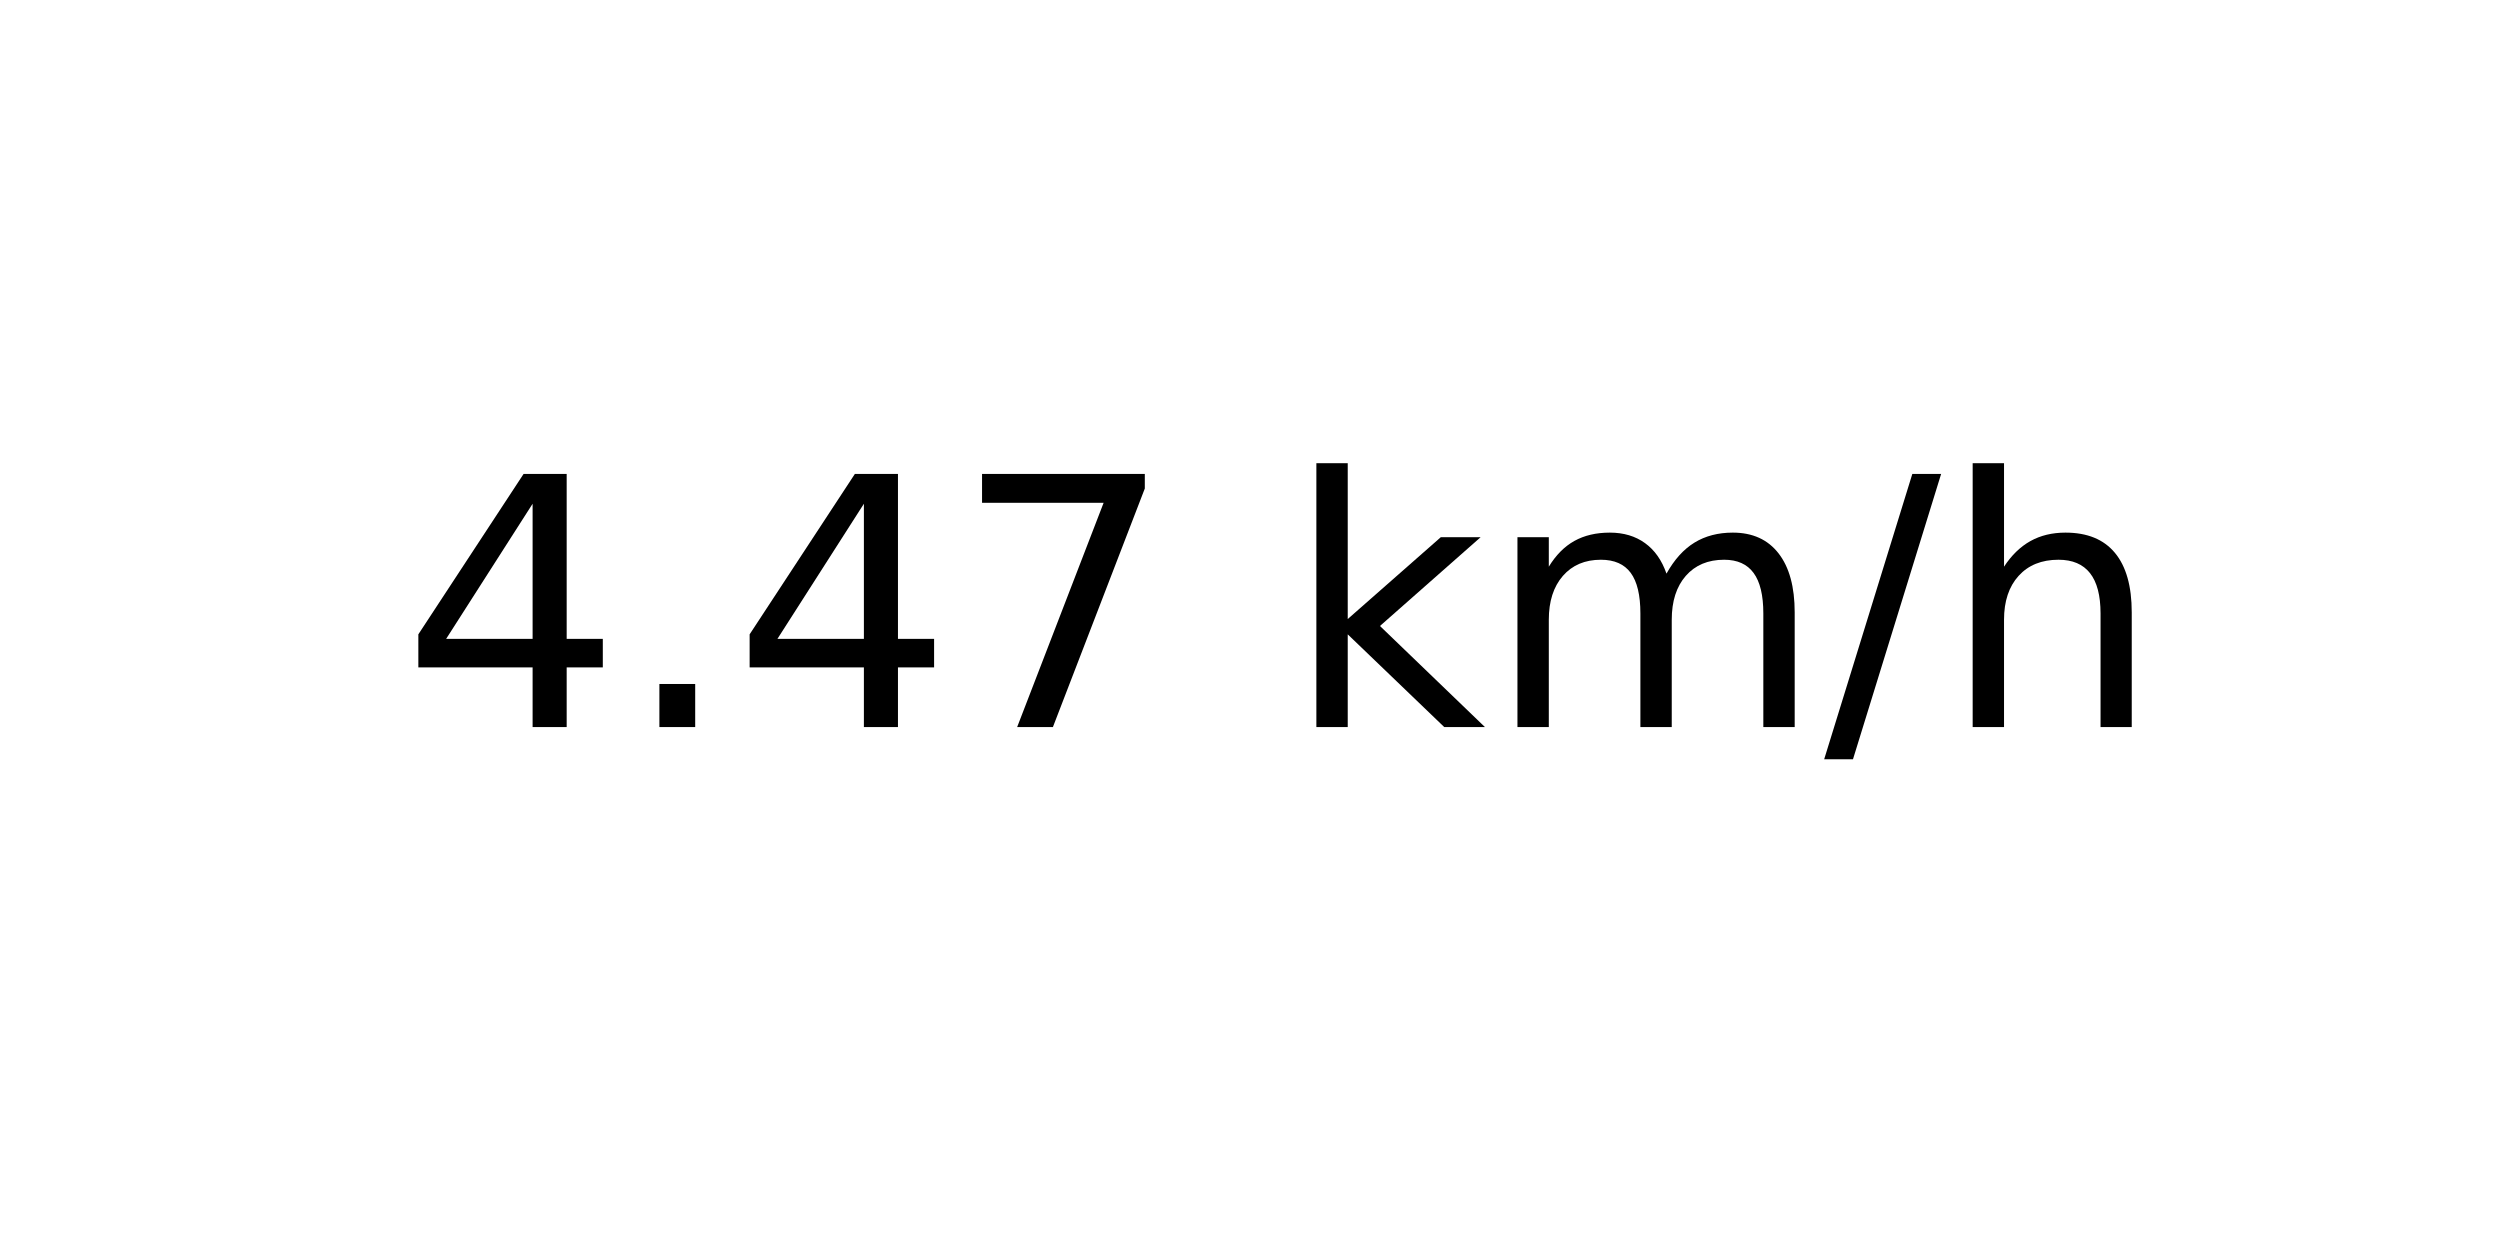
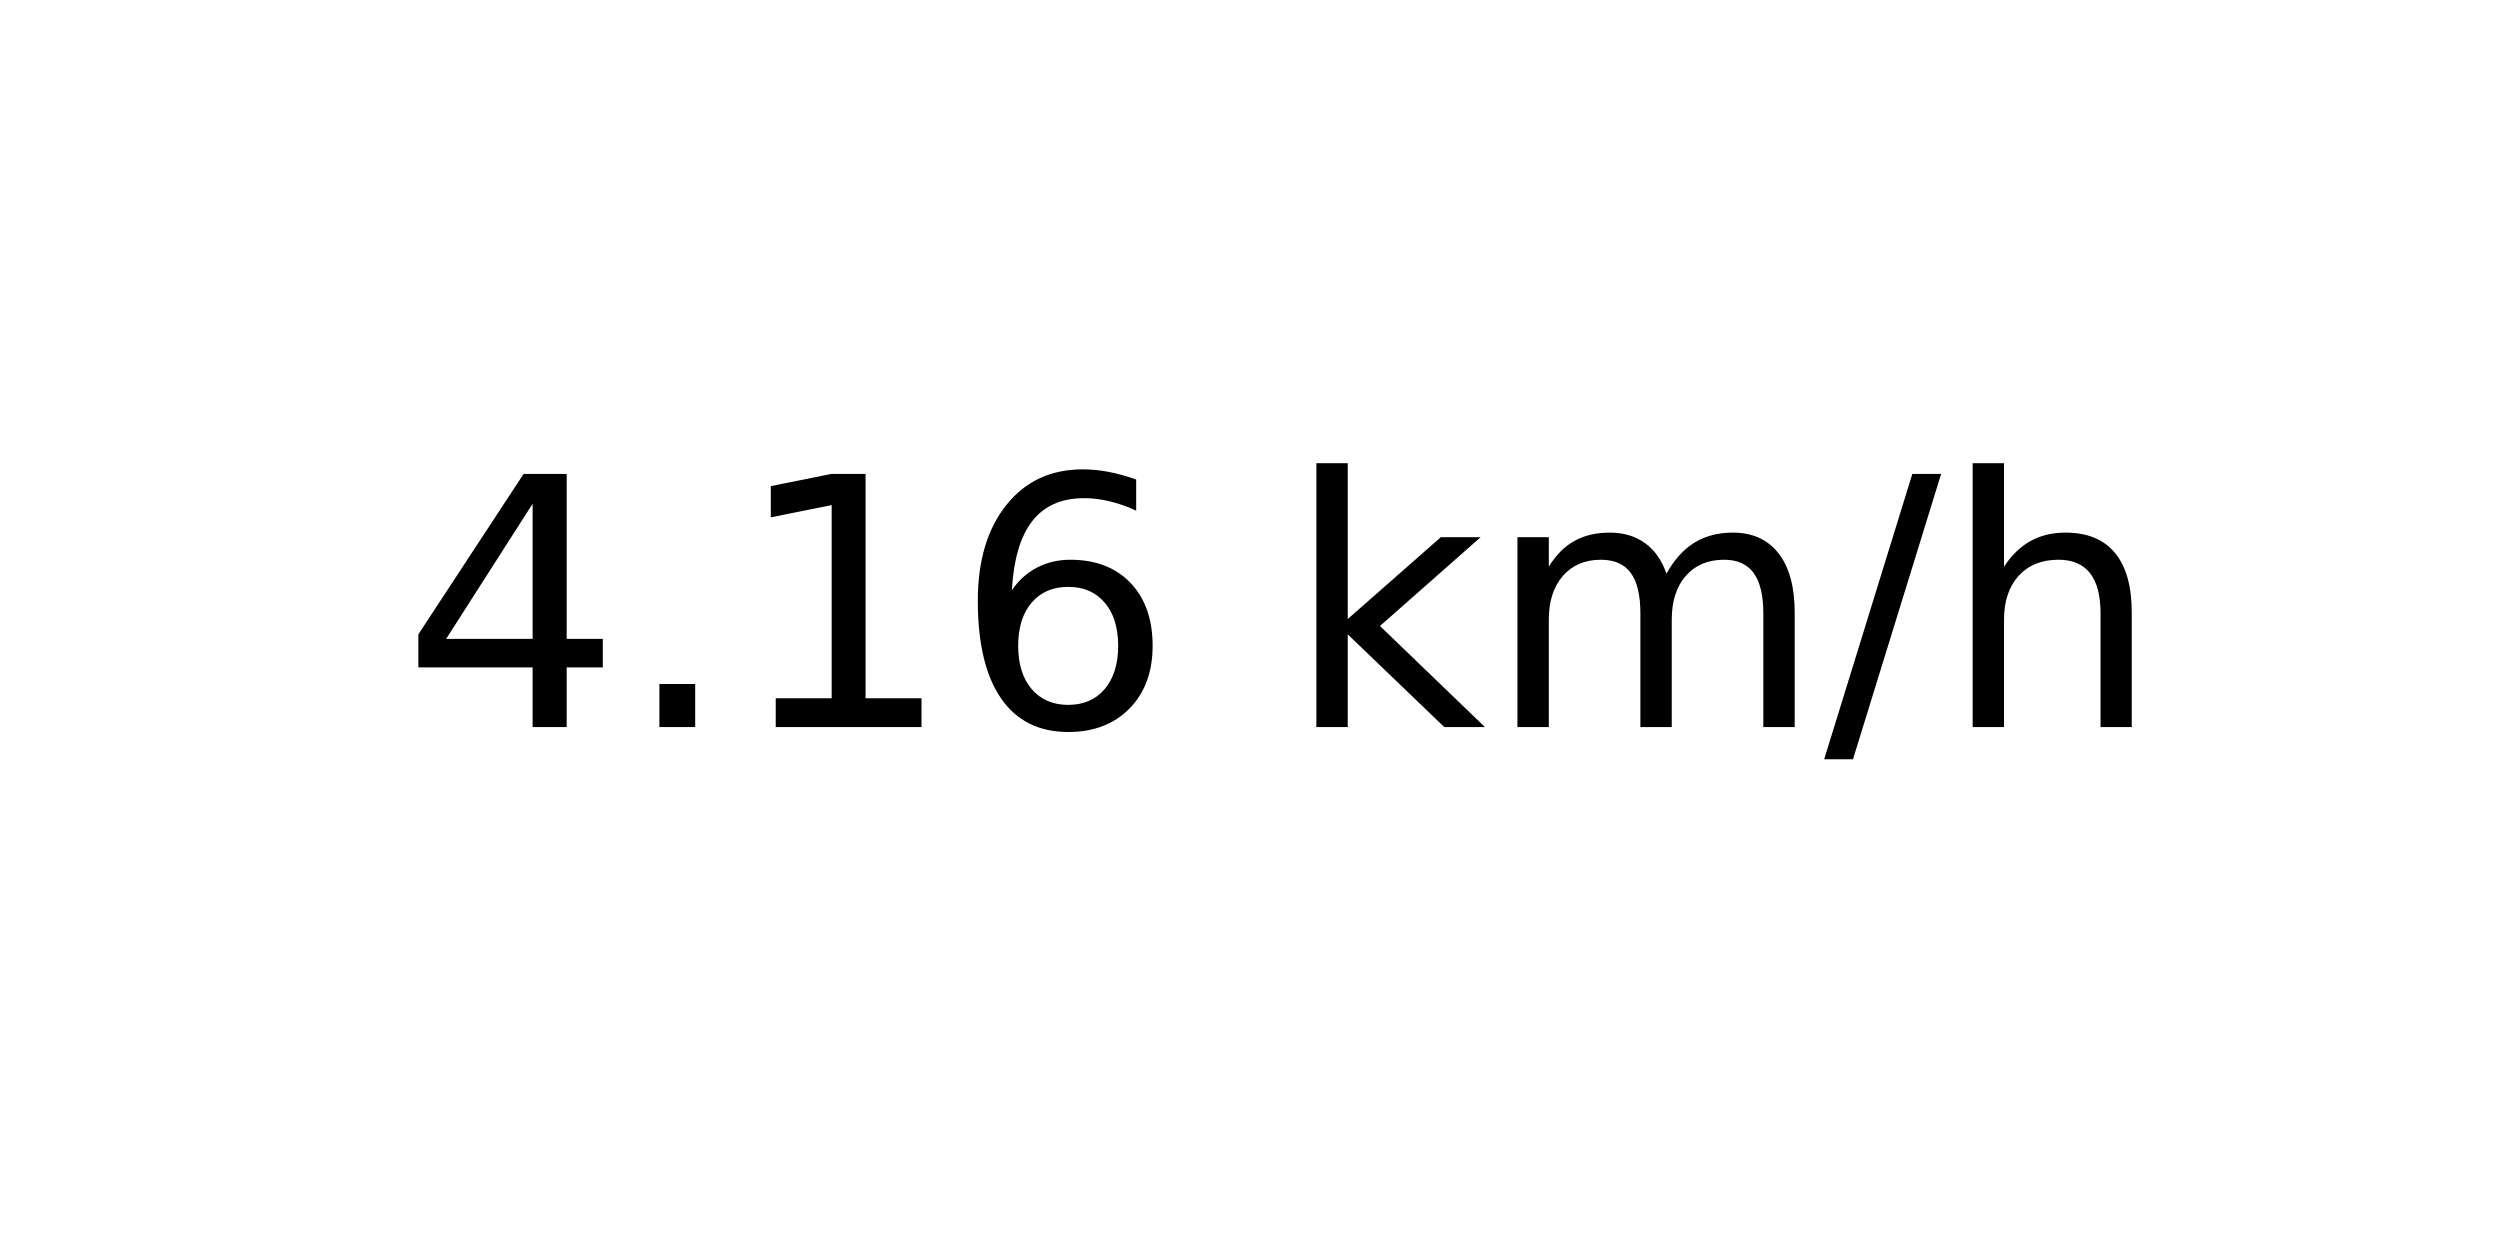
<svg xmlns="http://www.w3.org/2000/svg" xmlns:xlink="http://www.w3.org/1999/xlink" width="72pt" height="36pt" viewBox="0 0 72 36" version="1.1">
  <defs>
    <style type="text/css">*{stroke-linejoin: round; stroke-linecap: butt}</style>
  </defs>
  <g id="figure_1">
    <g id="axes_1">
      <g id="text_1">
        <g transform="translate(11.55937 20.93937) scale(0.1 -0.1)">
          <defs>
            <path id="DejaVuSans-34" d="M 2419 4116  L 825 1625  L 2419 1625  L 2419 4116  z M 2253 4666  L 3047 4666  L 3047 1625  L 3713 1625  L 3713 1100  L 3047 1100  L 3047 0  L 2419 0  L 2419 1100  L 313 1100  L 313 1709  L 2253 4666  z " transform="scale(0.015625)" />
            <path id="DejaVuSans-2e" d="M 684 794  L 1344 794  L 1344 0  L 684 0  L 684 794  z " transform="scale(0.015625)" />
-             <path id="DejaVuSans-37" d="M 525 4666  L 3525 4666  L 3525 4397  L 1831 0  L 1172 0  L 2766 4134  L 525 4134  L 525 4666  z " transform="scale(0.015625)" />
+             <path id="DejaVuSans-31" d="M 794 531  L 1825 531  L 1825 4091  L 703 3866  L 703 4441  L 1819 4666  L 2450 4666  L 2450 531  L 3481 531  L 3481 0  L 794 0  L 794 531  z " transform="scale(0.015625)" />
+             <path id="DejaVuSans-36" d="M 2113 2584  Q 1688 2584 1439 2293  Q 1191 2003 1191 1497  Q 1191 994 1439 701  Q 1688 409 2113 409  Q 2538 409 2786 701  Q 3034 994 3034 1497  Q 3034 2003 2786 2293  Q 2538 2584 2113 2584  z M 3366 4563  L 3366 3988  Q 3128 4100 2886 4159  Q 2644 4219 2406 4219  Q 1781 4219 1451 3797  Q 1122 3375 1075 2522  Q 1259 2794 1537 2939  Q 1816 3084 2150 3084  Q 2853 3084 3261 2657  Q 3669 2231 3669 1497  Q 3669 778 3244 343  Q 2819 -91 2113 -91  Q 1303 -91 875 529  Q 447 1150 447 2328  Q 447 3434 972 4092  Q 1497 4750 2381 4750  Q 2619 4750 2861 4703  Q 3103 4656 3366 4563  z " transform="scale(0.015625)" />
            <path id="DejaVuSans-20" transform="scale(0.015625)" />
            <path id="DejaVuSans-6b" d="M 581 4863  L 1159 4863  L 1159 1991  L 2875 3500  L 3609 3500  L 1753 1863  L 3688 0  L 2938 0  L 1159 1709  L 1159 0  L 581 0  L 581 4863  z " transform="scale(0.015625)" />
            <path id="DejaVuSans-6d" d="M 3328 2828  Q 3544 3216 3844 3400  Q 4144 3584 4550 3584  Q 5097 3584 5394 3201  Q 5691 2819 5691 2113  L 5691 0  L 5113 0  L 5113 2094  Q 5113 2597 4934 2840  Q 4756 3084 4391 3084  Q 3944 3084 3684 2787  Q 3425 2491 3425 1978  L 3425 0  L 2847 0  L 2847 2094  Q 2847 2600 2669 2842  Q 2491 3084 2119 3084  Q 1678 3084 1418 2786  Q 1159 2488 1159 1978  L 1159 0  L 581 0  L 581 3500  L 1159 3500  L 1159 2956  Q 1356 3278 1631 3431  Q 1906 3584 2284 3584  Q 2666 3584 2933 3390  Q 3200 3197 3328 2828  z " transform="scale(0.015625)" />
            <path id="DejaVuSans-2f" d="M 1625 4666  L 2156 4666  L 531 -594  L 0 -594  L 1625 4666  z " transform="scale(0.015625)" />
            <path id="DejaVuSans-68" d="M 3513 2113  L 3513 0  L 2938 0  L 2938 2094  Q 2938 2591 2744 2837  Q 2550 3084 2163 3084  Q 1697 3084 1428 2787  Q 1159 2491 1159 1978  L 1159 0  L 581 0  L 581 4863  L 1159 4863  L 1159 2956  Q 1366 3272 1645 3428  Q 1925 3584 2291 3584  Q 2894 3584 3203 3211  Q 3513 2838 3513 2113  z " transform="scale(0.015625)" />
          </defs>
          <use xlink:href="#DejaVuSans-34" />
          <use xlink:href="#DejaVuSans-2e" x="63.623" />
-           <use xlink:href="#DejaVuSans-34" x="95.41" />
-           <use xlink:href="#DejaVuSans-37" x="159.033" />
+           <use xlink:href="#DejaVuSans-31" x="95.41" />
+           <use xlink:href="#DejaVuSans-36" x="159.033" />
          <use xlink:href="#DejaVuSans-20" x="222.656" />
          <use xlink:href="#DejaVuSans-6b" x="254.443" />
          <use xlink:href="#DejaVuSans-6d" x="312.354" />
          <use xlink:href="#DejaVuSans-2f" x="409.766" />
          <use xlink:href="#DejaVuSans-68" x="443.457" />
        </g>
      </g>
    </g>
  </g>
</svg>
